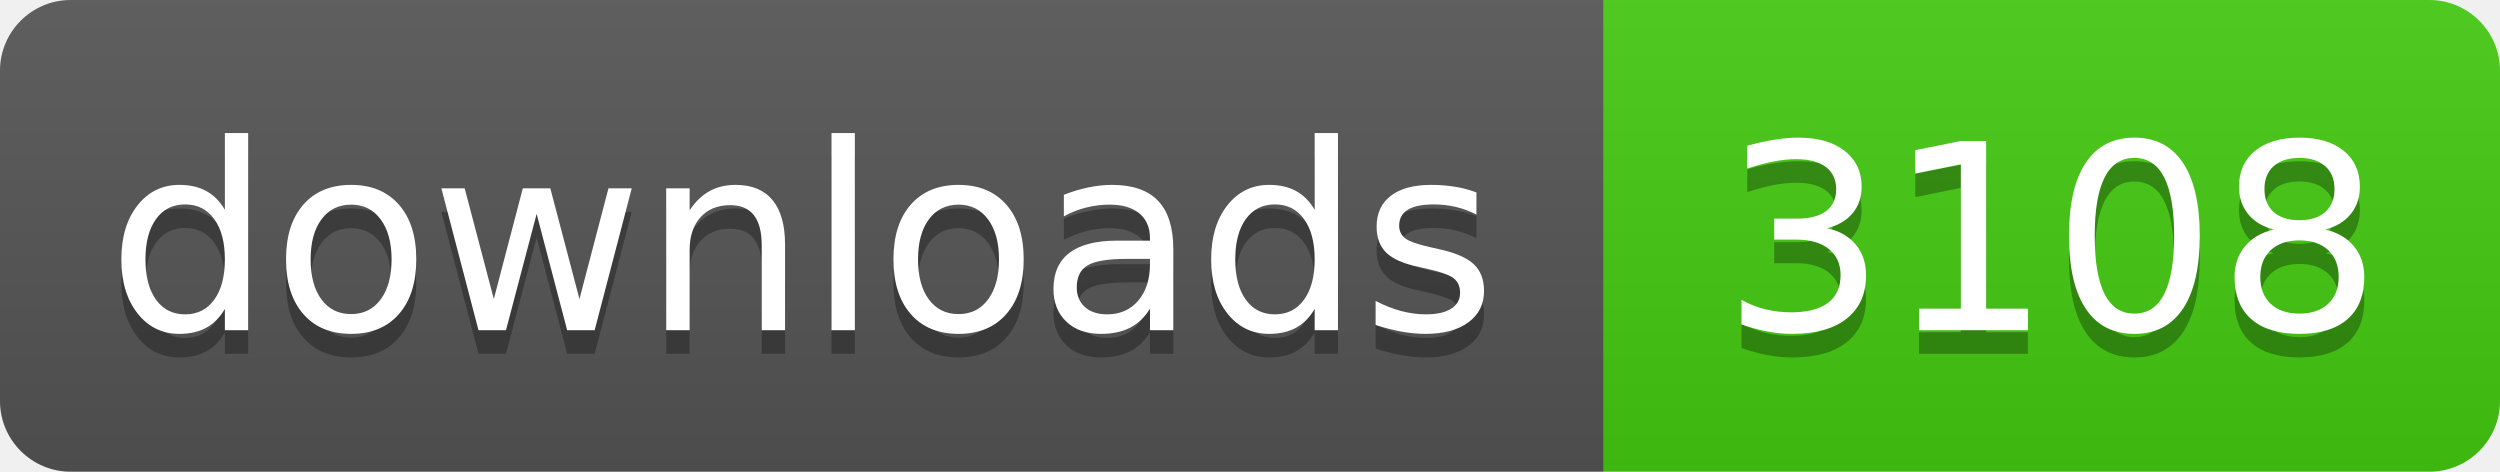
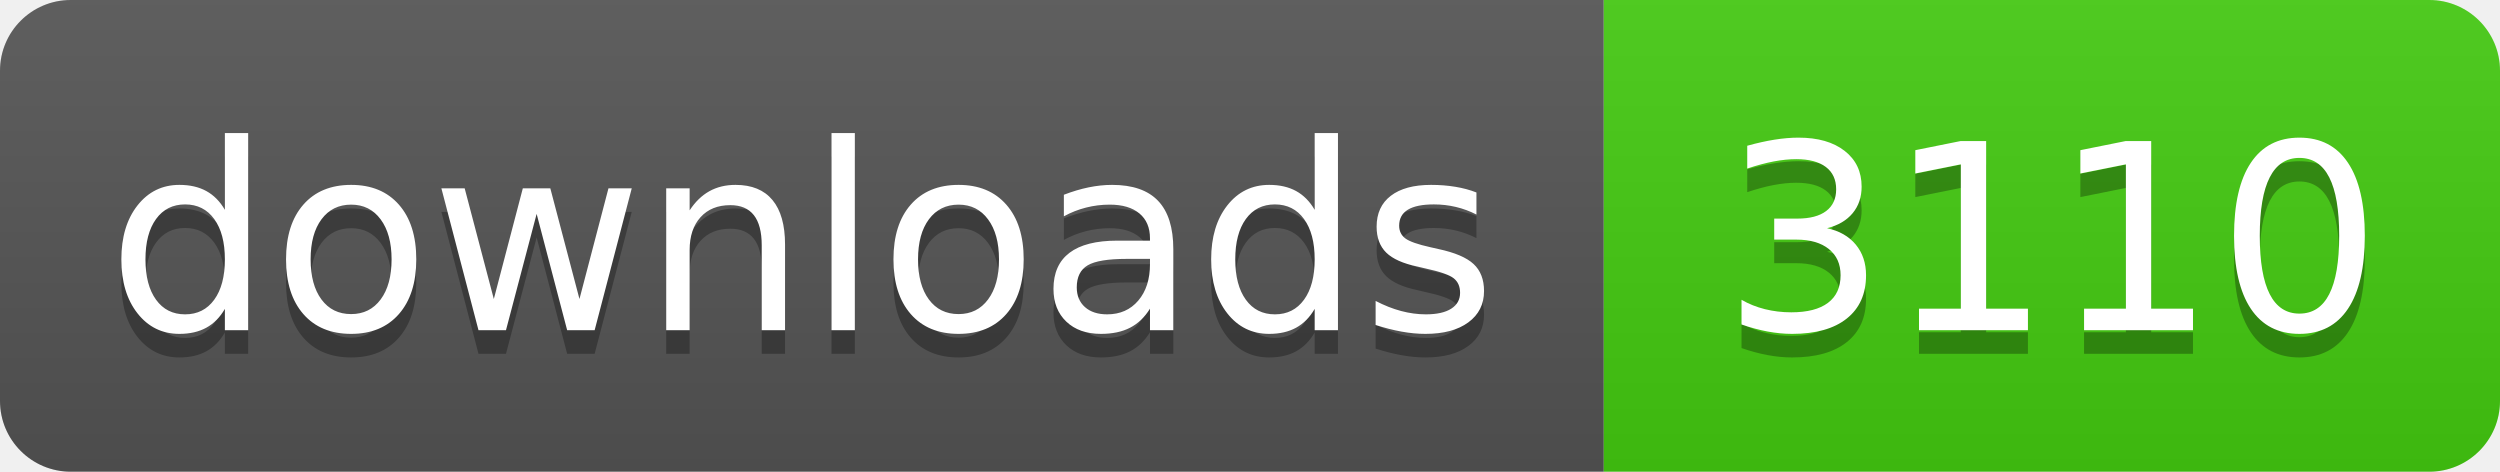
- <svg xmlns="http://www.w3.org/2000/svg" width="106" height="20" role="img" aria-label="downloads: 3108">
+ <svg xmlns="http://www.w3.org/2000/svg" width="106" height="20" role="img" aria-label="downloads: 3110">
  <linearGradient id="s" x2="0" y2="100%">
    <stop offset="0" stop-color="#bbb" stop-opacity=".1" />
    <stop offset="1" stop-opacity=".1" />
  </linearGradient>
  <clipPath id="r">
    <rect width="106" height="20" rx="3" fill="#fff" />
  </clipPath>
  <g clip-path="url(#r)">
    <rect width="68" height="20" fill="#555" />
    <rect x="68" width="38" height="20" fill="#4c1" />
    <rect width="106" height="20" fill="url(#s)" />
  </g>
  <g fill="#fff" text-anchor="middle" font-family="Verdana,Geneva,DejaVu Sans,sans-serif" text-rendering="geometricPrecision" font-size="110">
    <text aria-hidden="true" x="340" y="150" fill="#010101" fill-opacity=".3" transform="scale(.1)" textLength="560">downloads</text>
    <text x="340" y="140" transform="scale(.1)" fill="#fff" textLength="560">downloads</text>
-     <text aria-hidden="true" x="870" y="150" fill="#010101" fill-opacity=".3" transform="scale(.1)" textLength="260">3108</text>
-     <text x="870" y="140" transform="scale(.1)" fill="#fff" textLength="260">3108</text>
+     <text aria-hidden="true" x="870" y="150" fill="#010101" fill-opacity=".3" transform="scale(.1)" textLength="260">3110</text>
+     <text x="870" y="140" transform="scale(.1)" fill="#fff" textLength="260">3110</text>
  </g>
</svg>
